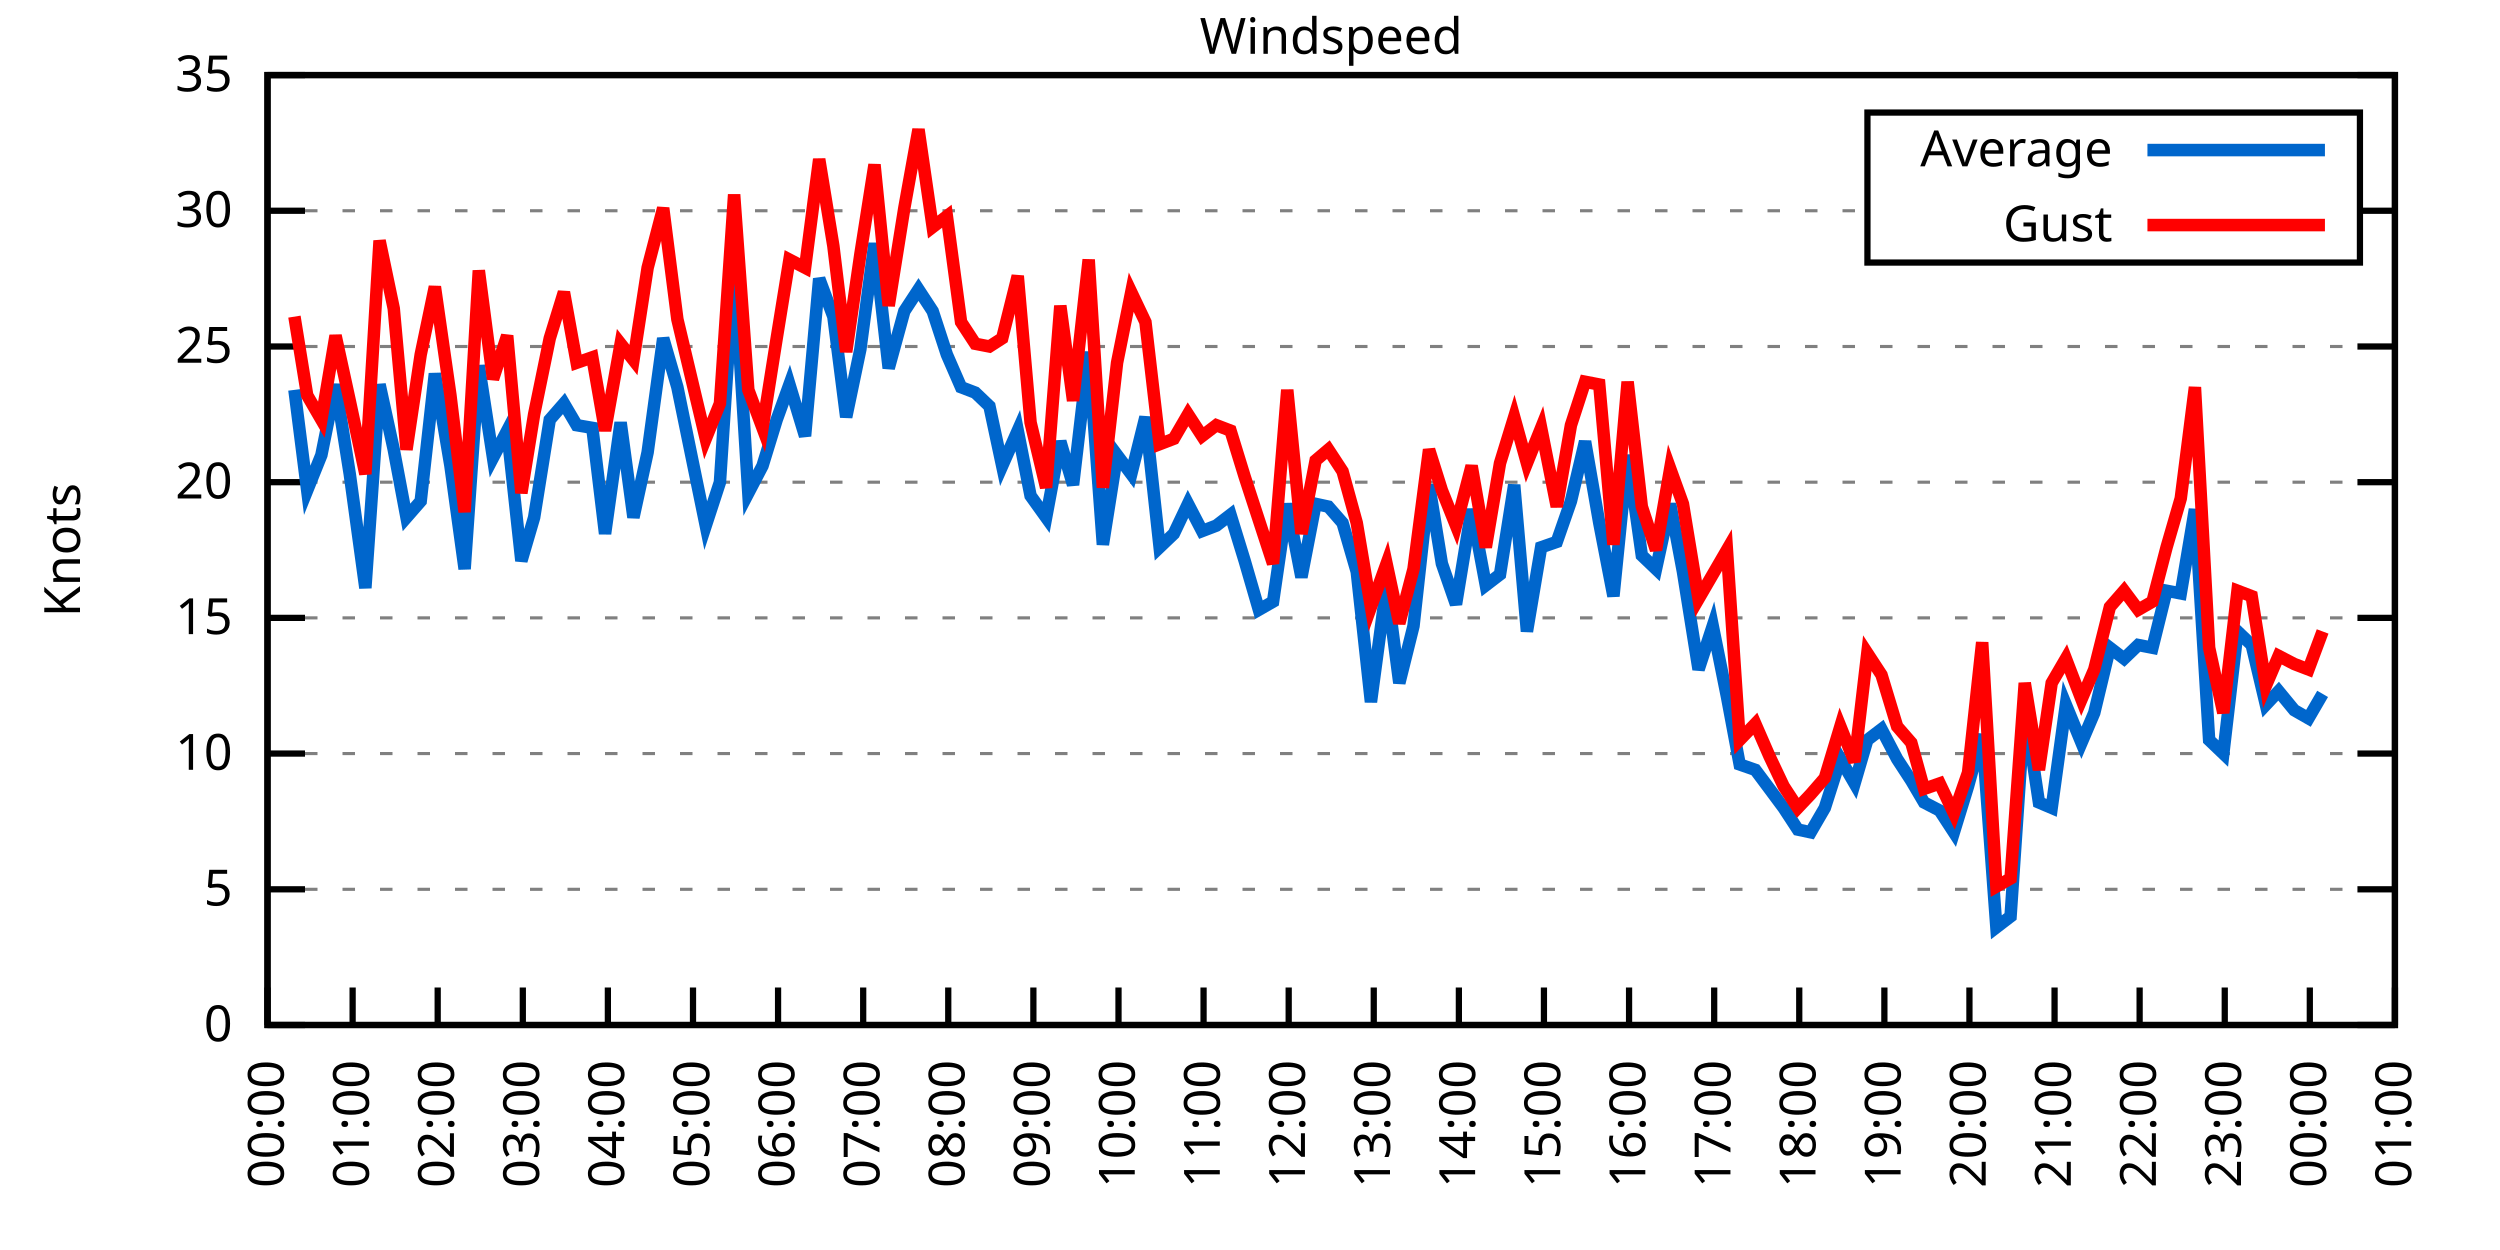
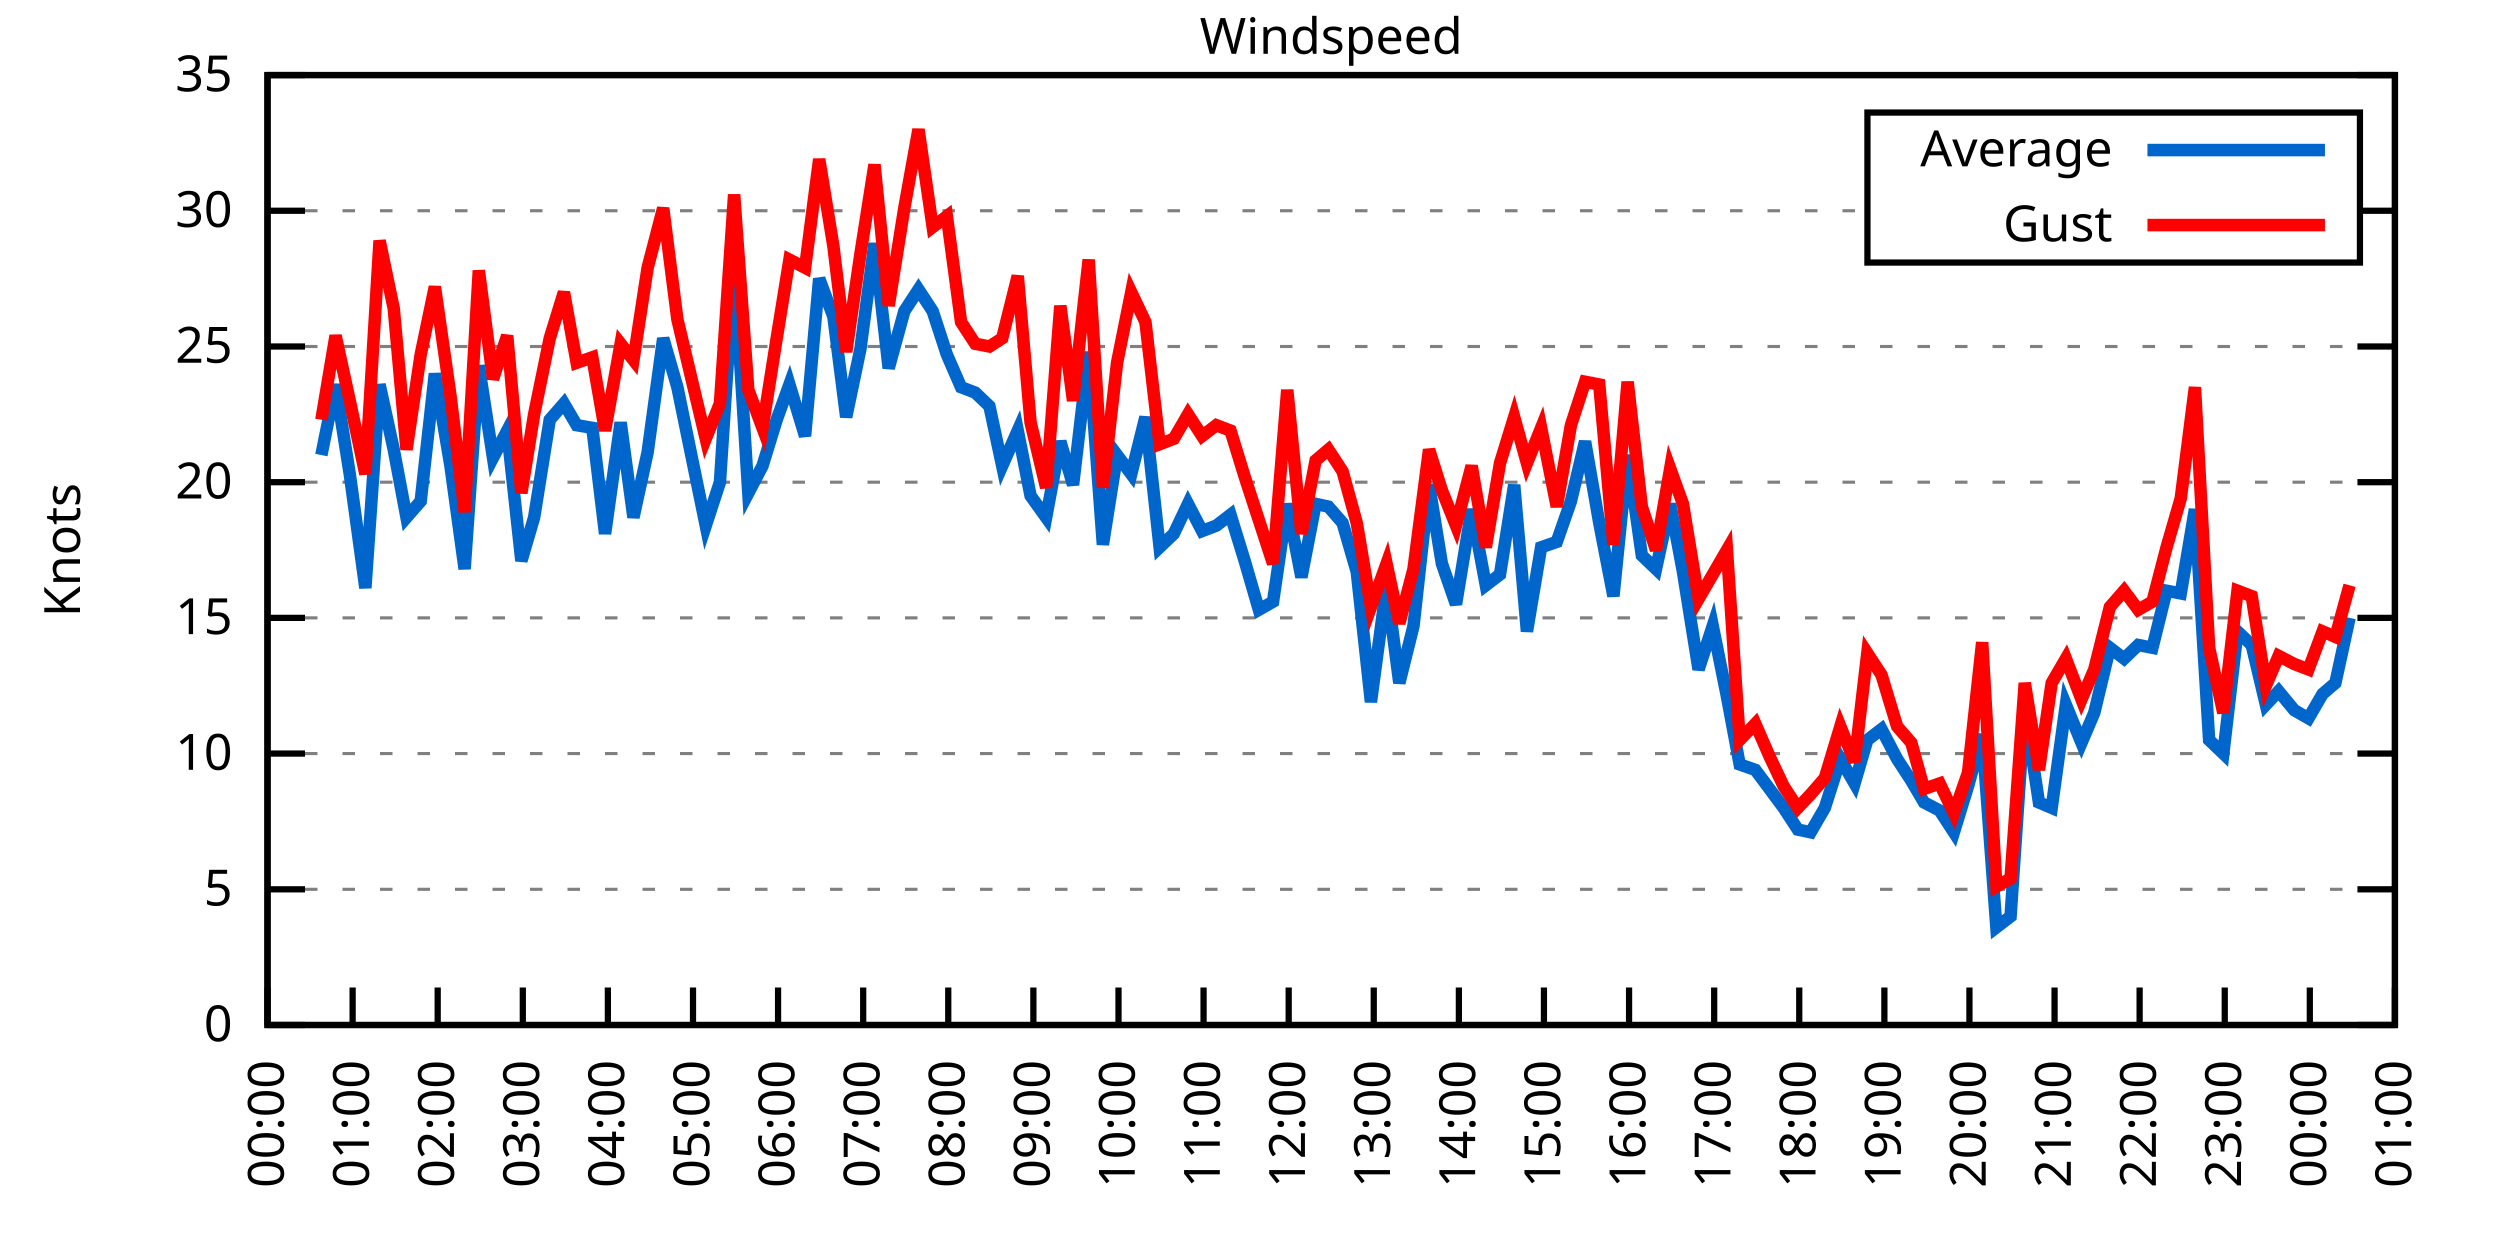
<svg xmlns="http://www.w3.org/2000/svg" xmlns:xlink="http://www.w3.org/1999/xlink" width="400" height="200" viewBox="0 0 400 200">
  <g id="gnuplot_canvas">
    <rect x="0" y="0" width="400" height="200" fill="none" />
    <defs>
      <circle id="gpDot" r="0.5" stroke-width="0.5" stroke="currentColor" />
      <path id="gpPt0" stroke-width="0.333" stroke="currentColor" d="M-1,0 h2 M0,-1 v2" />
      <path id="gpPt1" stroke-width="0.333" stroke="currentColor" d="M-1,-1 L1,1 M1,-1 L-1,1" />
      <path id="gpPt2" stroke-width="0.333" stroke="currentColor" d="M-1,0 L1,0 M0,-1 L0,1 M-1,-1 L1,1 M-1,1 L1,-1" />
      <rect id="gpPt3" stroke-width="0.333" stroke="currentColor" x="-1" y="-1" width="2" height="2" />
      <rect id="gpPt4" stroke-width="0.333" stroke="currentColor" fill="currentColor" x="-1" y="-1" width="2" height="2" />
      <circle id="gpPt5" stroke-width="0.333" stroke="currentColor" cx="0" cy="0" r="1" />
      <use xlink:href="#gpPt5" id="gpPt6" fill="currentColor" stroke="none" />
      <path id="gpPt7" stroke-width="0.333" stroke="currentColor" d="M0,-1.33 L-1.33,0.67 L1.33,0.67 z" />
      <use xlink:href="#gpPt7" id="gpPt8" fill="currentColor" stroke="none" />
      <use xlink:href="#gpPt7" id="gpPt9" stroke="currentColor" transform="rotate(180)" />
      <use xlink:href="#gpPt9" id="gpPt10" fill="currentColor" stroke="none" />
      <use xlink:href="#gpPt3" id="gpPt11" stroke="currentColor" transform="rotate(45)" />
      <use xlink:href="#gpPt11" id="gpPt12" fill="currentColor" stroke="none" />
      <path id="gpPt13" stroke-width="0.333" stroke="currentColor" d="M0,1.330 L1.265,0.411 L0.782,-1.067 L-0.782,-1.076 L-1.265,0.411 z" />
      <use xlink:href="#gpPt13" id="gpPt14" fill="currentColor" stroke="none" />
      <filter id="textbox" filterUnits="objectBoundingBox" x="0" y="0" height="1" width="1">
        <feFlood flood-color="white" flood-opacity="1" result="bgnd" />
        <feComposite in="SourceGraphic" in2="bgnd" operator="atop" />
      </filter>
      <filter id="greybox" filterUnits="objectBoundingBox" x="0" y="0" height="1" width="1">
        <feFlood flood-color="lightgrey" flood-opacity="1" result="grey" />
        <feComposite in="SourceGraphic" in2="grey" operator="atop" />
      </filter>
    </defs>
    <g fill="none" color="white" stroke="currentColor" stroke-width="1.00" stroke-linecap="butt" stroke-linejoin="miter">
</g>
    <g fill="none" color="black" stroke="currentColor" stroke-width="1.00" stroke-linecap="butt" stroke-linejoin="miter">
      <g stroke="none" shape-rendering="crispEdges">
        <polygon fill="rgb(255, 255, 255)" points="42.80,164.00 383.18,164.00 383.18,12.02 42.80,12.02 " />
      </g>
    </g>
    <g fill="none" color="black" stroke="currentColor" stroke-width="1.00" stroke-linecap="butt" stroke-linejoin="miter">
</g>
    <g fill="none" color="black" stroke="black" stroke-width="0.50" stroke-linecap="butt" stroke-linejoin="miter">
</g>
    <g fill="none" color="gray" stroke="currentColor" stroke-width="0.50" stroke-linecap="butt" stroke-linejoin="miter">
      <path stroke="gray" stroke-dasharray="2,4" class="gridline" d="M42.80,164.00 L383.19,164.00  " />
    </g>
    <g fill="none" color="gray" stroke="gray" stroke-width="1.00" stroke-linecap="butt" stroke-linejoin="miter">
</g>
    <g fill="none" color="black" stroke="currentColor" stroke-width="1.00" stroke-linecap="butt" stroke-linejoin="miter">
      <path stroke="black" d="M42.80,164.00 L48.80,164.00 M383.19,164.00 L377.19,164.00  " />
      <g transform="translate(37.20,166.60)" stroke="none" fill="black" font-family="Sans" font-size="8.00" text-anchor="end">
        <text>
          <tspan font-family="Sans"> 0</tspan>
        </text>
      </g>
    </g>
    <g fill="none" color="black" stroke="currentColor" stroke-width="1.00" stroke-linecap="butt" stroke-linejoin="miter">
</g>
    <g fill="none" color="black" stroke="black" stroke-width="0.50" stroke-linecap="butt" stroke-linejoin="miter">
</g>
    <g fill="none" color="gray" stroke="currentColor" stroke-width="0.50" stroke-linecap="butt" stroke-linejoin="miter">
      <path stroke="gray" stroke-dasharray="2,4" class="gridline" d="M42.80,142.29 L383.19,142.29  " />
    </g>
    <g fill="none" color="gray" stroke="gray" stroke-width="1.00" stroke-linecap="butt" stroke-linejoin="miter">
</g>
    <g fill="none" color="black" stroke="currentColor" stroke-width="1.00" stroke-linecap="butt" stroke-linejoin="miter">
      <path stroke="black" d="M42.80,142.29 L48.80,142.29 M383.19,142.29 L377.19,142.29  " />
      <g transform="translate(37.20,144.89)" stroke="none" fill="black" font-family="Sans" font-size="8.00" text-anchor="end">
        <text>
          <tspan font-family="Sans"> 5</tspan>
        </text>
      </g>
    </g>
    <g fill="none" color="black" stroke="currentColor" stroke-width="1.00" stroke-linecap="butt" stroke-linejoin="miter">
</g>
    <g fill="none" color="black" stroke="black" stroke-width="0.50" stroke-linecap="butt" stroke-linejoin="miter">
</g>
    <g fill="none" color="gray" stroke="currentColor" stroke-width="0.50" stroke-linecap="butt" stroke-linejoin="miter">
      <path stroke="gray" stroke-dasharray="2,4" class="gridline" d="M42.80,120.57 L383.19,120.57  " />
    </g>
    <g fill="none" color="gray" stroke="gray" stroke-width="1.00" stroke-linecap="butt" stroke-linejoin="miter">
</g>
    <g fill="none" color="black" stroke="currentColor" stroke-width="1.00" stroke-linecap="butt" stroke-linejoin="miter">
      <path stroke="black" d="M42.80,120.57 L48.80,120.57 M383.19,120.57 L377.19,120.57  " />
      <g transform="translate(37.20,123.17)" stroke="none" fill="black" font-family="Sans" font-size="8.00" text-anchor="end">
        <text>
          <tspan font-family="Sans"> 10</tspan>
        </text>
      </g>
    </g>
    <g fill="none" color="black" stroke="currentColor" stroke-width="1.00" stroke-linecap="butt" stroke-linejoin="miter">
</g>
    <g fill="none" color="black" stroke="black" stroke-width="0.50" stroke-linecap="butt" stroke-linejoin="miter">
</g>
    <g fill="none" color="gray" stroke="currentColor" stroke-width="0.50" stroke-linecap="butt" stroke-linejoin="miter">
      <path stroke="gray" stroke-dasharray="2,4" class="gridline" d="M42.80,98.86 L383.19,98.86  " />
    </g>
    <g fill="none" color="gray" stroke="gray" stroke-width="1.00" stroke-linecap="butt" stroke-linejoin="miter">
</g>
    <g fill="none" color="black" stroke="currentColor" stroke-width="1.00" stroke-linecap="butt" stroke-linejoin="miter">
      <path stroke="black" d="M42.80,98.86 L48.80,98.86 M383.19,98.86 L377.19,98.86  " />
      <g transform="translate(37.20,101.46)" stroke="none" fill="black" font-family="Sans" font-size="8.00" text-anchor="end">
        <text>
          <tspan font-family="Sans"> 15</tspan>
        </text>
      </g>
    </g>
    <g fill="none" color="black" stroke="currentColor" stroke-width="1.00" stroke-linecap="butt" stroke-linejoin="miter">
</g>
    <g fill="none" color="black" stroke="black" stroke-width="0.50" stroke-linecap="butt" stroke-linejoin="miter">
</g>
    <g fill="none" color="gray" stroke="currentColor" stroke-width="0.50" stroke-linecap="butt" stroke-linejoin="miter">
      <path stroke="gray" stroke-dasharray="2,4" class="gridline" d="M42.80,77.15 L383.19,77.15  " />
    </g>
    <g fill="none" color="gray" stroke="gray" stroke-width="1.00" stroke-linecap="butt" stroke-linejoin="miter">
</g>
    <g fill="none" color="black" stroke="currentColor" stroke-width="1.00" stroke-linecap="butt" stroke-linejoin="miter">
      <path stroke="black" d="M42.80,77.15 L48.80,77.15 M383.19,77.15 L377.19,77.15  " />
      <g transform="translate(37.20,79.75)" stroke="none" fill="black" font-family="Sans" font-size="8.00" text-anchor="end">
        <text>
          <tspan font-family="Sans"> 20</tspan>
        </text>
      </g>
    </g>
    <g fill="none" color="black" stroke="currentColor" stroke-width="1.00" stroke-linecap="butt" stroke-linejoin="miter">
</g>
    <g fill="none" color="black" stroke="black" stroke-width="0.50" stroke-linecap="butt" stroke-linejoin="miter">
</g>
    <g fill="none" color="gray" stroke="currentColor" stroke-width="0.50" stroke-linecap="butt" stroke-linejoin="miter">
      <path stroke="gray" stroke-dasharray="2,4" class="gridline" d="M42.80,55.44 L383.19,55.44  " />
    </g>
    <g fill="none" color="gray" stroke="gray" stroke-width="1.00" stroke-linecap="butt" stroke-linejoin="miter">
</g>
    <g fill="none" color="black" stroke="currentColor" stroke-width="1.00" stroke-linecap="butt" stroke-linejoin="miter">
      <path stroke="black" d="M42.80,55.44 L48.80,55.44 M383.19,55.44 L377.19,55.44  " />
      <g transform="translate(37.20,58.04)" stroke="none" fill="black" font-family="Sans" font-size="8.00" text-anchor="end">
        <text>
          <tspan font-family="Sans"> 25</tspan>
        </text>
      </g>
    </g>
    <g fill="none" color="black" stroke="currentColor" stroke-width="1.00" stroke-linecap="butt" stroke-linejoin="miter">
</g>
    <g fill="none" color="black" stroke="black" stroke-width="0.50" stroke-linecap="butt" stroke-linejoin="miter">
</g>
    <g fill="none" color="gray" stroke="currentColor" stroke-width="0.50" stroke-linecap="butt" stroke-linejoin="miter">
      <path stroke="gray" stroke-dasharray="2,4" class="gridline" d="M42.80,33.72 L298.79,33.72 M377.59,33.72 L383.19,33.72  " />
    </g>
    <g fill="none" color="gray" stroke="gray" stroke-width="1.00" stroke-linecap="butt" stroke-linejoin="miter">
</g>
    <g fill="none" color="black" stroke="currentColor" stroke-width="1.00" stroke-linecap="butt" stroke-linejoin="miter">
      <path stroke="black" d="M42.80,33.72 L48.80,33.72 M383.19,33.72 L377.19,33.72  " />
      <g transform="translate(37.20,36.32)" stroke="none" fill="black" font-family="Sans" font-size="8.00" text-anchor="end">
        <text>
          <tspan font-family="Sans"> 30</tspan>
        </text>
      </g>
    </g>
    <g fill="none" color="black" stroke="currentColor" stroke-width="1.00" stroke-linecap="butt" stroke-linejoin="miter">
</g>
    <g fill="none" color="black" stroke="black" stroke-width="0.50" stroke-linecap="butt" stroke-linejoin="miter">
</g>
    <g fill="none" color="gray" stroke="currentColor" stroke-width="0.50" stroke-linecap="butt" stroke-linejoin="miter">
      <path stroke="gray" stroke-dasharray="2,4" class="gridline" d="M42.80,12.01 L383.19,12.01  " />
    </g>
    <g fill="none" color="gray" stroke="gray" stroke-width="1.00" stroke-linecap="butt" stroke-linejoin="miter">
</g>
    <g fill="none" color="black" stroke="currentColor" stroke-width="1.00" stroke-linecap="butt" stroke-linejoin="miter">
      <path stroke="black" d="M42.80,12.01 L48.80,12.01 M383.19,12.01 L377.19,12.01  " />
      <g transform="translate(37.20,14.61)" stroke="none" fill="black" font-family="Sans" font-size="8.00" text-anchor="end">
        <text>
          <tspan font-family="Sans"> 35</tspan>
        </text>
      </g>
    </g>
    <g fill="none" color="black" stroke="currentColor" stroke-width="1.00" stroke-linecap="butt" stroke-linejoin="miter">
      <path stroke="black" d="M42.80,164.00 L42.80,158.00  " />
      <g transform="translate(45.40,169.60) rotate(270.00)" stroke="none" fill="black" font-family="Sans" font-size="8.00" text-anchor="end">
        <text>
          <tspan font-family="Sans">00:00</tspan>
        </text>
      </g>
    </g>
    <g fill="none" color="black" stroke="currentColor" stroke-width="1.00" stroke-linecap="butt" stroke-linejoin="miter">
      <path stroke="black" d="M56.42,164.00 L56.42,158.00  " />
      <g transform="translate(59.02,169.60) rotate(270.00)" stroke="none" fill="black" font-family="Sans" font-size="8.00" text-anchor="end">
        <text>
          <tspan font-family="Sans">01:00</tspan>
        </text>
      </g>
    </g>
    <g fill="none" color="black" stroke="currentColor" stroke-width="1.00" stroke-linecap="butt" stroke-linejoin="miter">
      <path stroke="black" d="M70.03,164.00 L70.03,158.00  " />
      <g transform="translate(72.63,169.60) rotate(270.00)" stroke="none" fill="black" font-family="Sans" font-size="8.00" text-anchor="end">
        <text>
          <tspan font-family="Sans">02:00</tspan>
        </text>
      </g>
    </g>
    <g fill="none" color="black" stroke="currentColor" stroke-width="1.00" stroke-linecap="butt" stroke-linejoin="miter">
      <path stroke="black" d="M83.65,164.00 L83.65,158.00  " />
      <g transform="translate(86.25,169.60) rotate(270.00)" stroke="none" fill="black" font-family="Sans" font-size="8.00" text-anchor="end">
        <text>
          <tspan font-family="Sans">03:00</tspan>
        </text>
      </g>
    </g>
    <g fill="none" color="black" stroke="currentColor" stroke-width="1.00" stroke-linecap="butt" stroke-linejoin="miter">
      <path stroke="black" d="M97.26,164.00 L97.26,158.00  " />
      <g transform="translate(99.86,169.60) rotate(270.00)" stroke="none" fill="black" font-family="Sans" font-size="8.00" text-anchor="end">
        <text>
          <tspan font-family="Sans">04:00</tspan>
        </text>
      </g>
    </g>
    <g fill="none" color="black" stroke="currentColor" stroke-width="1.00" stroke-linecap="butt" stroke-linejoin="miter">
      <path stroke="black" d="M110.88,164.00 L110.88,158.00  " />
      <g transform="translate(113.48,169.60) rotate(270.00)" stroke="none" fill="black" font-family="Sans" font-size="8.00" text-anchor="end">
        <text>
          <tspan font-family="Sans">05:00</tspan>
        </text>
      </g>
    </g>
    <g fill="none" color="black" stroke="currentColor" stroke-width="1.00" stroke-linecap="butt" stroke-linejoin="miter">
      <path stroke="black" d="M124.49,164.00 L124.49,158.00  " />
      <g transform="translate(127.09,169.60) rotate(270.00)" stroke="none" fill="black" font-family="Sans" font-size="8.00" text-anchor="end">
        <text>
          <tspan font-family="Sans">06:00</tspan>
        </text>
      </g>
    </g>
    <g fill="none" color="black" stroke="currentColor" stroke-width="1.00" stroke-linecap="butt" stroke-linejoin="miter">
      <path stroke="black" d="M138.11,164.00 L138.11,158.00  " />
      <g transform="translate(140.71,169.60) rotate(270.00)" stroke="none" fill="black" font-family="Sans" font-size="8.00" text-anchor="end">
        <text>
          <tspan font-family="Sans">07:00</tspan>
        </text>
      </g>
    </g>
    <g fill="none" color="black" stroke="currentColor" stroke-width="1.00" stroke-linecap="butt" stroke-linejoin="miter">
      <path stroke="black" d="M151.72,164.00 L151.72,158.00  " />
      <g transform="translate(154.32,169.60) rotate(270.00)" stroke="none" fill="black" font-family="Sans" font-size="8.00" text-anchor="end">
        <text>
          <tspan font-family="Sans">08:00</tspan>
        </text>
      </g>
    </g>
    <g fill="none" color="black" stroke="currentColor" stroke-width="1.00" stroke-linecap="butt" stroke-linejoin="miter">
      <path stroke="black" d="M165.34,164.00 L165.34,158.00  " />
      <g transform="translate(167.94,169.60) rotate(270.00)" stroke="none" fill="black" font-family="Sans" font-size="8.00" text-anchor="end">
        <text>
          <tspan font-family="Sans">09:00</tspan>
        </text>
      </g>
    </g>
    <g fill="none" color="black" stroke="currentColor" stroke-width="1.00" stroke-linecap="butt" stroke-linejoin="miter">
      <path stroke="black" d="M178.96,164.00 L178.96,158.00  " />
      <g transform="translate(181.56,169.60) rotate(270.00)" stroke="none" fill="black" font-family="Sans" font-size="8.00" text-anchor="end">
        <text>
          <tspan font-family="Sans">10:00</tspan>
        </text>
      </g>
    </g>
    <g fill="none" color="black" stroke="currentColor" stroke-width="1.00" stroke-linecap="butt" stroke-linejoin="miter">
      <path stroke="black" d="M192.57,164.00 L192.57,158.00  " />
      <g transform="translate(195.17,169.60) rotate(270.00)" stroke="none" fill="black" font-family="Sans" font-size="8.00" text-anchor="end">
        <text>
          <tspan font-family="Sans">11:00</tspan>
        </text>
      </g>
    </g>
    <g fill="none" color="black" stroke="currentColor" stroke-width="1.00" stroke-linecap="butt" stroke-linejoin="miter">
      <path stroke="black" d="M206.19,164.00 L206.19,158.00  " />
      <g transform="translate(208.79,169.60) rotate(270.00)" stroke="none" fill="black" font-family="Sans" font-size="8.00" text-anchor="end">
        <text>
          <tspan font-family="Sans">12:00</tspan>
        </text>
      </g>
    </g>
    <g fill="none" color="black" stroke="currentColor" stroke-width="1.00" stroke-linecap="butt" stroke-linejoin="miter">
      <path stroke="black" d="M219.80,164.00 L219.80,158.00  " />
      <g transform="translate(222.40,169.60) rotate(270.00)" stroke="none" fill="black" font-family="Sans" font-size="8.00" text-anchor="end">
        <text>
          <tspan font-family="Sans">13:00</tspan>
        </text>
      </g>
    </g>
    <g fill="none" color="black" stroke="currentColor" stroke-width="1.00" stroke-linecap="butt" stroke-linejoin="miter">
      <path stroke="black" d="M233.42,164.00 L233.42,158.00  " />
      <g transform="translate(236.02,169.60) rotate(270.00)" stroke="none" fill="black" font-family="Sans" font-size="8.00" text-anchor="end">
        <text>
          <tspan font-family="Sans">14:00</tspan>
        </text>
      </g>
    </g>
    <g fill="none" color="black" stroke="currentColor" stroke-width="1.00" stroke-linecap="butt" stroke-linejoin="miter">
      <path stroke="black" d="M247.03,164.00 L247.03,158.00  " />
      <g transform="translate(249.63,169.60) rotate(270.00)" stroke="none" fill="black" font-family="Sans" font-size="8.00" text-anchor="end">
        <text>
          <tspan font-family="Sans">15:00</tspan>
        </text>
      </g>
    </g>
    <g fill="none" color="black" stroke="currentColor" stroke-width="1.00" stroke-linecap="butt" stroke-linejoin="miter">
      <path stroke="black" d="M260.65,164.00 L260.65,158.00  " />
      <g transform="translate(263.25,169.60) rotate(270.00)" stroke="none" fill="black" font-family="Sans" font-size="8.00" text-anchor="end">
        <text>
          <tspan font-family="Sans">16:00</tspan>
        </text>
      </g>
    </g>
    <g fill="none" color="black" stroke="currentColor" stroke-width="1.00" stroke-linecap="butt" stroke-linejoin="miter">
      <path stroke="black" d="M274.27,164.00 L274.27,158.00  " />
      <g transform="translate(276.87,169.60) rotate(270.00)" stroke="none" fill="black" font-family="Sans" font-size="8.00" text-anchor="end">
        <text>
          <tspan font-family="Sans">17:00</tspan>
        </text>
      </g>
    </g>
    <g fill="none" color="black" stroke="currentColor" stroke-width="1.00" stroke-linecap="butt" stroke-linejoin="miter">
      <path stroke="black" d="M287.88,164.00 L287.88,158.00  " />
      <g transform="translate(290.48,169.60) rotate(270.00)" stroke="none" fill="black" font-family="Sans" font-size="8.00" text-anchor="end">
        <text>
          <tspan font-family="Sans">18:00</tspan>
        </text>
      </g>
    </g>
    <g fill="none" color="black" stroke="currentColor" stroke-width="1.00" stroke-linecap="butt" stroke-linejoin="miter">
      <path stroke="black" d="M301.50,164.00 L301.50,158.00  " />
      <g transform="translate(304.10,169.60) rotate(270.00)" stroke="none" fill="black" font-family="Sans" font-size="8.00" text-anchor="end">
        <text>
          <tspan font-family="Sans">19:00</tspan>
        </text>
      </g>
    </g>
    <g fill="none" color="black" stroke="currentColor" stroke-width="1.00" stroke-linecap="butt" stroke-linejoin="miter">
      <path stroke="black" d="M315.11,164.00 L315.11,158.00  " />
      <g transform="translate(317.71,169.60) rotate(270.00)" stroke="none" fill="black" font-family="Sans" font-size="8.00" text-anchor="end">
        <text>
          <tspan font-family="Sans">20:00</tspan>
        </text>
      </g>
    </g>
    <g fill="none" color="black" stroke="currentColor" stroke-width="1.00" stroke-linecap="butt" stroke-linejoin="miter">
      <path stroke="black" d="M328.73,164.00 L328.73,158.00  " />
      <g transform="translate(331.33,169.60) rotate(270.00)" stroke="none" fill="black" font-family="Sans" font-size="8.00" text-anchor="end">
        <text>
          <tspan font-family="Sans">21:00</tspan>
        </text>
      </g>
    </g>
    <g fill="none" color="black" stroke="currentColor" stroke-width="1.00" stroke-linecap="butt" stroke-linejoin="miter">
      <path stroke="black" d="M342.34,164.00 L342.34,158.00  " />
      <g transform="translate(344.94,169.60) rotate(270.00)" stroke="none" fill="black" font-family="Sans" font-size="8.00" text-anchor="end">
        <text>
          <tspan font-family="Sans">22:00</tspan>
        </text>
      </g>
    </g>
    <g fill="none" color="black" stroke="currentColor" stroke-width="1.00" stroke-linecap="butt" stroke-linejoin="miter">
      <path stroke="black" d="M355.96,164.00 L355.96,158.00  " />
      <g transform="translate(358.56,169.60) rotate(270.00)" stroke="none" fill="black" font-family="Sans" font-size="8.00" text-anchor="end">
        <text>
          <tspan font-family="Sans">23:00</tspan>
        </text>
      </g>
    </g>
    <g fill="none" color="black" stroke="currentColor" stroke-width="1.00" stroke-linecap="butt" stroke-linejoin="miter">
      <path stroke="black" d="M369.57,164.00 L369.57,158.00  " />
      <g transform="translate(372.17,169.60) rotate(270.00)" stroke="none" fill="black" font-family="Sans" font-size="8.00" text-anchor="end">
        <text>
          <tspan font-family="Sans">00:00</tspan>
        </text>
      </g>
    </g>
    <g fill="none" color="black" stroke="currentColor" stroke-width="1.00" stroke-linecap="butt" stroke-linejoin="miter">
      <path stroke="black" d="M383.19,164.00 L383.19,158.00  " />
      <g transform="translate(385.79,169.60) rotate(270.00)" stroke="none" fill="black" font-family="Sans" font-size="8.00" text-anchor="end">
        <text>
          <tspan font-family="Sans">01:00</tspan>
        </text>
      </g>
    </g>
    <g fill="none" color="black" stroke="currentColor" stroke-width="1.00" stroke-linecap="butt" stroke-linejoin="miter">
</g>
    <g fill="none" color="black" stroke="currentColor" stroke-width="1.00" stroke-linecap="butt" stroke-linejoin="miter">
      <path stroke="black" d="M42.80,12.01 L42.80,164.00 L383.19,164.00 L383.19,12.01 L42.80,12.01 Z  " />
    </g>
    <g fill="none" color="black" stroke="currentColor" stroke-width="1.00" stroke-linecap="butt" stroke-linejoin="miter">
</g>
    <g fill="none" color="black" stroke="currentColor" stroke-width="1.00" stroke-linecap="butt" stroke-linejoin="miter">
      <path stroke="black" d="M298.79,42.01 L298.79,18.01 L377.59,18.01 L377.59,42.01 L298.79,42.01 Z  " />
    </g>
    <g id="Windspeed_plot_1">
      <g fill="none" color="white" stroke="black" stroke-width="2.00" stroke-linecap="butt" stroke-linejoin="miter">
</g>
      <g fill="none" color="black" stroke="currentColor" stroke-width="2.00" stroke-linecap="butt" stroke-linejoin="miter">
        <g transform="translate(337.99,26.61)" stroke="none" fill="black" font-family="Sans" font-size="8.00" text-anchor="end">
          <text>
            <tspan font-family="Sans">Average</tspan>
          </text>
        </g>
      </g>
      <g fill="none" color="black" stroke="currentColor" stroke-width="2.00" stroke-linecap="butt" stroke-linejoin="miter">
-         <path stroke="rgb(  0, 102, 204)" d="M343.59,24.01 L371.99,24.01 M47.11,62.38 L49.15,78.45 L51.42,72.81 L53.69,61.52 L55.96,75.85 L58.46,94.08   L60.73,61.52 L63.00,71.94 L65.04,82.79 L67.31,80.19 L69.58,59.78 L72.07,74.54 L74.34,91.04 L76.61,58.48   L78.88,73.24 L81.15,68.90 L83.42,89.74 L85.46,82.79 L87.96,67.16 L90.23,64.56 L92.27,68.03 L94.77,68.46   L96.81,85.40 L99.30,67.59 L101.35,82.79 L103.62,72.37 L106.11,54.13 L108.38,61.95 L112.92,84.10 L115.19,77.15   L117.46,42.41 L119.73,78.89 L122.00,74.54 L124.27,67.16 L126.31,61.52 L128.81,69.77 L131.07,44.58 L133.34,50.66   L135.39,66.73 L137.66,55.87 L139.92,38.93 L142.19,58.91 L144.69,49.79 L146.96,46.32 L149.23,49.79 L151.50,56.74   L153.77,61.95 L156.04,62.82 L158.31,64.99 L160.35,74.54 L162.84,68.90 L164.89,79.32 L167.38,82.79 L169.65,70.63   L171.69,77.58 L174.19,56.30 L176.46,87.14 L178.73,72.81 L181.00,75.85 L183.27,66.73 L185.54,87.57 L187.81,85.40   L190.08,80.62 L192.34,84.97 L194.61,84.10 L196.88,82.36 L199.15,89.74 L201.42,97.56 L203.69,96.26 L205.96,80.62   L208.23,92.35 L210.50,80.62 L212.54,81.06 L214.81,83.66 L217.08,91.48 L219.35,112.32 L221.85,93.65 L223.89,109.28   L226.16,100.16 L228.65,77.58 L230.70,90.18 L232.96,96.69 L235.46,81.49 L237.73,93.65 L240.00,91.91 L242.27,77.58   L244.31,101.03 L246.58,87.57 L249.08,86.70 L251.35,80.19 L253.61,70.63 L255.88,83.66 L258.15,95.39 L260.42,72.81   L262.69,88.87 L264.96,91.04 L267.23,80.62 L269.27,91.48 L271.77,107.11 L274.04,100.16 L276.31,111.45 L278.35,122.31   L280.85,123.18 L283.12,126.22 L285.38,129.26 L287.65,132.73 L289.70,133.17 L291.97,129.26 L294.46,121.44 L296.73,125.35   L298.77,118.40 L301.04,116.67 L303.54,121.44 L305.81,124.92 L307.85,128.39 L310.35,129.69 L312.62,133.17 L314.89,125.79   L317.15,117.53 L319.42,148.37 L321.69,146.63 L323.96,113.19 L326.23,128.39 L328.27,129.26 L330.54,112.76 L333.04,118.84   L335.08,114.06 L337.58,103.64 L339.85,105.38 L342.12,103.20 L344.39,103.64 L346.65,94.52 L348.92,94.95 L351.19,81.49   L353.46,118.40 L355.73,120.57 L358.00,101.03 L360.27,103.20 L362.54,112.76 L364.58,110.59 L367.08,113.63 L369.35,114.93   L371.62,111.02  " />
+         <path stroke="rgb(  0, 102, 204)" d="M343.59,24.01 L371.99,24.01 M51.42,72.81 L53.69,61.52 L55.96,75.85 L58.46,94.08 L60.73,61.52 L63.00,71.94   L65.04,82.79 L67.31,80.19 L69.58,59.78 L72.07,74.54 L74.34,91.04 L76.61,58.48 L78.88,73.24 L81.15,68.90   L83.42,89.74 L85.46,82.79 L87.96,67.16 L90.23,64.56 L92.27,68.03 L94.77,68.46 L96.81,85.40 L99.30,67.59   L101.35,82.79 L103.62,72.37 L106.11,54.13 L108.38,61.95 L112.92,84.10 L115.19,77.15 L117.46,42.41 L119.73,78.89   L122.00,74.54 L124.27,67.16 L126.31,61.52 L128.81,69.77 L131.07,44.58 L133.34,50.66 L135.39,66.73 L137.66,55.87   L139.92,38.93 L142.19,58.91 L144.69,49.79 L146.96,46.32 L149.23,49.79 L151.50,56.74 L153.77,61.95 L156.04,62.82   L158.31,64.99 L160.35,74.54 L162.84,68.90 L164.89,79.32 L167.38,82.79 L169.65,70.63 L171.69,77.58 L174.19,56.30   L176.46,87.14 L178.73,72.81 L181.00,75.85 L183.27,66.73 L185.54,87.57 L187.81,85.40 L190.08,80.62 L192.34,84.97   L194.61,84.10 L196.88,82.36 L199.15,89.74 L201.42,97.56 L203.69,96.26 L205.96,80.62 L208.23,92.35 L210.50,80.62   L212.54,81.06 L214.81,83.66 L217.08,91.48 L219.35,112.32 L221.85,93.65 L223.89,109.28 L226.16,100.16 L228.65,77.58   L230.70,90.18 L232.96,96.69 L235.46,81.49 L237.73,93.65 L240.00,91.91 L242.27,77.58 L244.31,101.03 L246.58,87.57   L249.08,86.70 L251.35,80.19 L253.61,70.63 L255.88,83.66 L258.15,95.39 L260.42,72.81 L262.69,88.87 L264.96,91.04   L267.23,80.62 L269.27,91.48 L271.77,107.11 L274.04,100.16 L276.31,111.45 L278.35,122.31 L280.85,123.18 L283.12,126.22   L285.38,129.26 L287.65,132.73 L289.70,133.17 L291.97,129.26 L294.46,121.44 L296.73,125.35 L298.77,118.40 L301.04,116.67   L303.54,121.44 L305.81,124.92 L307.85,128.39 L310.35,129.69 L312.62,133.17 L314.89,125.79 L317.15,117.53 L319.42,148.37   L321.69,146.63 L323.96,113.19 L326.23,128.39 L328.27,129.26 L330.54,112.76 L333.04,118.84 L335.08,114.06 L337.58,103.64   L339.85,105.38 L342.12,103.20 L344.39,103.64 L346.65,94.52 L348.92,94.95 L351.19,81.49 L353.46,118.40 L355.73,120.57   L358.00,101.03 L360.27,103.20 L362.54,112.76 L364.58,110.59 L367.08,113.63 L369.35,114.93 L371.62,111.02 L373.66,109.28   L375.93,98.86  " />
      </g>
    </g>
    <g id="Windspeed_plot_2">
      <g fill="none" color="black" stroke="currentColor" stroke-width="2.00" stroke-linecap="butt" stroke-linejoin="miter">
        <g transform="translate(337.99,38.61)" stroke="none" fill="black" font-family="Sans" font-size="8.00" text-anchor="end">
          <text>
            <tspan font-family="Sans">Gust</tspan>
          </text>
        </g>
      </g>
      <g fill="none" color="black" stroke="currentColor" stroke-width="2.00" stroke-linecap="butt" stroke-linejoin="miter">
-         <path stroke="rgb(255,   0,   0)" d="M343.59,36.01 L371.99,36.01 M47.11,50.66 L49.15,63.25 L51.42,67.16 L53.69,53.70 L55.96,64.12 L58.46,75.85   L60.73,38.50 L63.00,49.36 L65.04,71.94 L67.31,56.74 L69.58,45.88 L72.07,63.25 L74.34,81.93 L76.61,43.28   L78.88,60.65 L81.15,53.70 L83.42,78.89 L85.46,66.29 L87.96,54.13 L90.23,46.75 L92.27,58.04 L94.77,57.17   L96.81,68.90 L99.30,55.00 L101.35,57.61 L103.62,42.84 L106.11,33.29 L108.38,51.09 L112.92,70.20 L115.19,64.56   L117.46,31.12 L119.73,62.38 L122.00,68.46 L124.27,54.13 L126.31,41.54 L128.81,42.84 L131.07,25.47 L133.34,39.37   L135.39,56.30 L137.66,40.67 L139.92,26.34 L142.19,48.92 L144.69,33.29 L146.96,20.70 L149.23,36.33 L151.50,34.59   L153.77,51.53 L156.04,55.00 L158.31,55.44 L160.35,54.13 L162.84,44.15 L164.89,67.59 L167.38,78.02 L169.65,48.92   L171.69,64.12 L174.19,41.54 L176.46,78.02 L178.73,58.04 L181.00,46.75 L183.27,51.53 L185.54,71.07 L187.81,70.20   L190.08,66.29 L192.34,69.77 L194.61,68.03 L196.88,68.90 L199.15,76.28 L201.42,83.23 L203.69,90.18 L205.96,62.38   L208.23,85.40 L210.50,73.67 L212.54,71.94 L214.81,75.41 L217.08,83.66 L219.35,97.12 L221.85,90.18 L223.89,99.73   L226.16,91.04 L228.65,71.94 L230.70,78.45 L232.96,84.10 L235.46,74.54 L237.73,87.57 L240.00,74.11 L242.27,66.73   L244.31,74.11 L246.58,68.46 L249.08,81.06 L251.35,68.03 L253.61,61.08 L255.88,61.52 L258.15,87.14 L260.42,61.08   L262.69,81.06 L264.96,88.00 L267.23,74.98 L269.27,80.62 L271.77,95.82 L274.04,91.91 L276.31,88.00 L278.35,118.40   L280.85,115.80 L283.12,121.01 L285.38,125.79 L287.65,129.26 L289.70,127.09 L291.97,124.48 L294.46,116.23 L296.73,121.88   L298.77,104.51 L301.04,107.98 L303.54,116.23 L305.81,118.84 L307.85,126.22 L310.35,125.35 L312.62,130.13 L314.89,123.61   L317.15,102.77 L319.42,141.85 L321.69,140.55 L323.96,109.28 L326.23,123.18 L328.27,109.28 L330.54,105.38 L333.04,111.89   L335.08,107.11 L337.58,97.12 L339.85,94.52 L342.12,97.56 L344.39,96.26 L346.65,87.57 L348.92,79.75 L351.19,61.95   L353.46,103.64 L355.73,114.06 L358.00,94.52 L360.27,95.39 L362.54,109.72 L364.58,104.94 L367.08,106.24 L369.35,107.11   L371.62,101.03  " />
+         <path stroke="rgb(255,   0,   0)" d="M343.59,36.01 L371.99,36.01 M51.42,67.16 L53.69,53.70 L55.96,64.12 L58.46,75.85 L60.73,38.50 L63.00,49.36   L65.04,71.94 L67.31,56.74 L69.58,45.88 L72.07,63.25 L74.34,81.93 L76.61,43.28 L78.88,60.65 L81.15,53.70   L83.42,78.89 L85.46,66.29 L87.96,54.13 L90.23,46.75 L92.27,58.04 L94.77,57.17 L96.81,68.90 L99.30,55.00   L101.35,57.61 L103.62,42.84 L106.11,33.29 L108.38,51.09 L112.92,70.20 L115.19,64.56 L117.46,31.12 L119.73,62.38   L122.00,68.46 L124.27,54.13 L126.31,41.54 L128.81,42.84 L131.07,25.47 L133.34,39.37 L135.39,56.30 L137.66,40.67   L139.92,26.34 L142.19,48.92 L144.69,33.29 L146.96,20.70 L149.23,36.33 L151.50,34.59 L153.77,51.53 L156.04,55.00   L158.31,55.44 L160.35,54.13 L162.84,44.15 L164.89,67.59 L167.38,78.02 L169.65,48.92 L171.69,64.12 L174.19,41.54   L176.46,78.02 L178.73,58.04 L181.00,46.75 L183.27,51.53 L185.54,71.07 L187.81,70.20 L190.08,66.29 L192.34,69.77   L194.61,68.03 L196.88,68.90 L199.15,76.28 L201.42,83.23 L203.69,90.18 L205.96,62.38 L208.23,85.40 L210.50,73.67   L212.54,71.94 L214.81,75.41 L217.08,83.66 L219.35,97.12 L221.85,90.18 L223.89,99.73 L226.16,91.04 L228.65,71.94   L230.70,78.45 L232.96,84.10 L235.46,74.54 L237.73,87.57 L240.00,74.11 L242.27,66.73 L244.31,74.11 L246.58,68.46   L249.08,81.06 L251.35,68.03 L253.61,61.08 L255.88,61.52 L258.15,87.14 L260.42,61.08 L262.69,81.06 L264.96,88.00   L267.23,74.98 L269.27,80.62 L271.77,95.82 L274.04,91.91 L276.31,88.00 L278.35,118.40 L280.85,115.80 L283.12,121.01   L285.38,125.79 L287.65,129.26 L289.70,127.09 L291.97,124.48 L294.46,116.23 L296.73,121.88 L298.77,104.51 L301.04,107.98   L303.54,116.23 L305.81,118.84 L307.85,126.22 L310.35,125.35 L312.62,130.13 L314.89,123.61 L317.15,102.77 L319.42,141.85   L321.69,140.55 L323.96,109.28 L326.23,123.18 L328.27,109.28 L330.54,105.38 L333.04,111.89 L335.08,107.11 L337.58,97.12   L339.85,94.52 L342.12,97.56 L344.39,96.26 L346.65,87.57 L348.92,79.75 L351.19,61.95 L353.46,103.64 L355.73,114.06   L358.00,94.52 L360.27,95.39 L362.54,109.72 L364.58,104.94 L367.08,106.24 L369.35,107.11 L371.62,101.03 L373.66,101.90   L375.93,93.65  " />
      </g>
    </g>
    <g fill="none" color="black" stroke="currentColor" stroke-width="2.00" stroke-linecap="butt" stroke-linejoin="miter">
</g>
    <g fill="none" color="black" stroke="black" stroke-width="1.00" stroke-linecap="butt" stroke-linejoin="miter">
</g>
    <g fill="none" color="black" stroke="currentColor" stroke-width="1.00" stroke-linecap="butt" stroke-linejoin="miter">
      <path stroke="black" d="M42.80,12.01 L42.80,164.00 L383.19,164.00 L383.19,12.01 L42.80,12.01 Z  " />
      <g transform="translate(12.80,88.01) rotate(270.00)" stroke="none" fill="black" font-family="Sans" font-size="8.00" text-anchor="middle">
        <text>
          <tspan font-family="Sans">Knots</tspan>
        </text>
      </g>
    </g>
    <g fill="none" color="black" stroke="currentColor" stroke-width="1.00" stroke-linecap="butt" stroke-linejoin="miter">
</g>
    <g fill="none" color="black" stroke="currentColor" stroke-width="1.00" stroke-linecap="butt" stroke-linejoin="miter">
      <g transform="translate(212.99,8.61)" stroke="none" fill="black" font-family="Sans" font-size="8.00" text-anchor="middle">
        <text>
          <tspan font-family="Sans">Windspeed</tspan>
        </text>
      </g>
    </g>
    <g fill="none" color="black" stroke="currentColor" stroke-width="1.00" stroke-linecap="butt" stroke-linejoin="miter">
</g>
  </g>
</svg>
